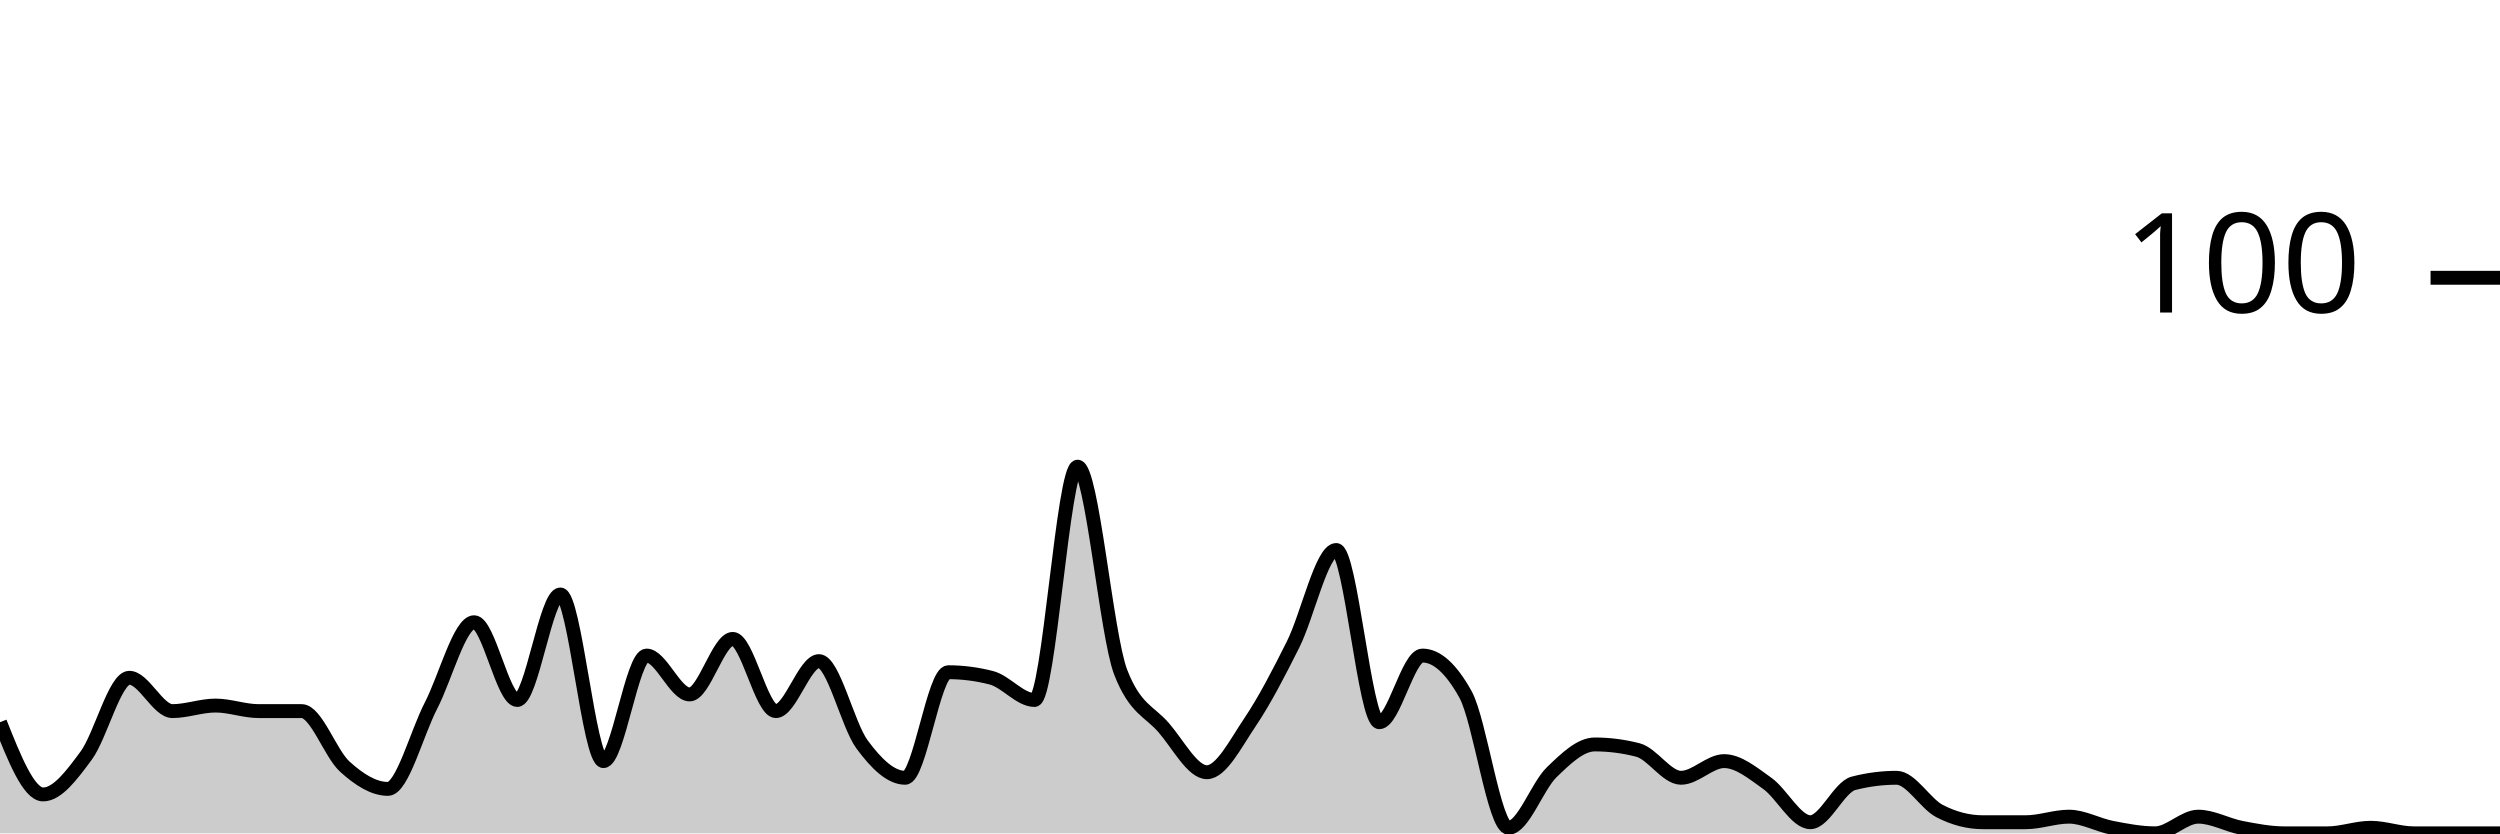
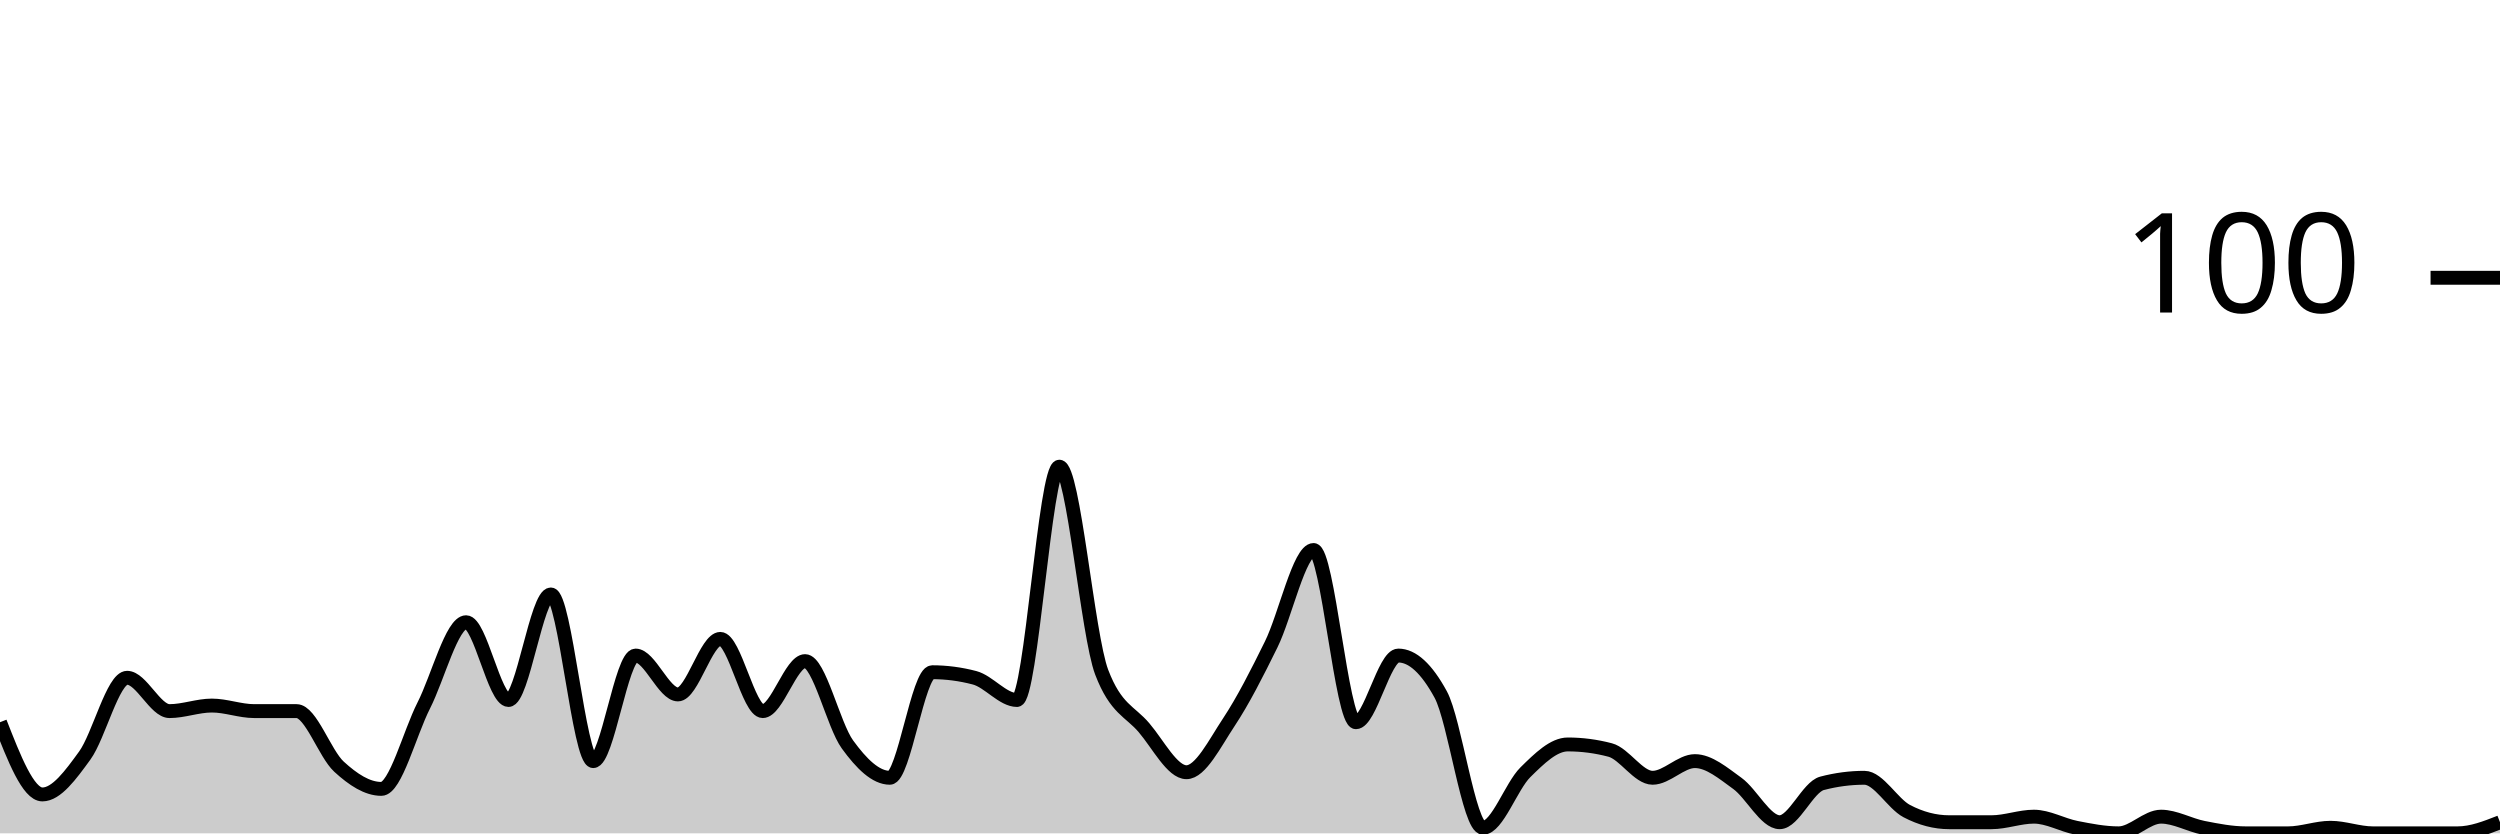
<svg xmlns="http://www.w3.org/2000/svg" viewBox="0 0 180 60">
  <g transform="translate(0,20)">
-     <path class="area" fill="rgba(0, 0, 0, 0.2)" d="M0,32C1.034,34.6,2.069,37.2,3.103,37.2C4.138,37.2,5.172,35.8,6.207,34.4C7.241,33,8.276,28.8,9.31,28.8C10.345,28.8,11.379,31.2,12.414,31.2C13.448,31.2,14.483,30.8,15.517,30.8C16.552,30.8,17.586,31.2,18.621,31.2C19.655,31.2,20.69,31.2,21.724,31.2C22.759,31.2,23.793,34.267,24.828,35.2C25.862,36.133,26.897,36.8,27.931,36.8C28.966,36.8,30,32.8,31.034,30.8C32.069,28.8,33.103,24.8,34.138,24.8C35.172,24.8,36.207,30.4,37.241,30.4C38.276,30.4,39.31,22.8,40.345,22.8C41.379,22.8,42.414,34.8,43.448,34.8C44.483,34.8,45.517,27.2,46.552,27.2C47.586,27.2,48.621,30,49.655,30C50.69,30,51.724,26,52.759,26C53.793,26,54.828,31.2,55.862,31.2C56.897,31.2,57.931,27.6,58.966,27.6C60,27.6,61.034,32.2,62.069,33.6C63.103,35,64.138,36,65.172,36C66.207,36,67.241,28.4,68.276,28.4C69.31,28.4,70.345,28.533,71.379,28.8C72.414,29.067,73.448,30.4,74.483,30.4C75.517,30.4,76.552,13.6,77.586,13.6C78.621,13.6,79.655,25.733,80.69,28.4C81.724,31.067,82.759,31.2,83.793,32.4C84.828,33.6,85.862,35.6,86.897,35.6C87.931,35.6,88.966,33.533,90,32C91.034,30.467,92.069,28.467,93.103,26.4C94.138,24.333,95.172,19.6,96.207,19.6C97.241,19.6,98.276,32,99.31,32C100.345,32,101.379,27.2,102.414,27.2C103.448,27.2,104.483,28.133,105.517,30C106.552,31.867,107.586,39.6,108.621,39.6C109.655,39.6,110.69,36.6,111.724,35.6C112.759,34.6,113.793,33.6,114.828,33.6C115.862,33.6,116.897,33.733,117.931,34C118.966,34.267,120,36,121.034,36C122.069,36,123.103,34.8,124.138,34.8C125.172,34.8,126.207,35.667,127.241,36.4C128.276,37.133,129.31,39.2,130.345,39.2C131.379,39.2,132.414,36.667,133.448,36.4C134.483,36.133,135.517,36,136.552,36C137.586,36,138.621,37.867,139.655,38.4C140.69,38.933,141.724,39.2,142.759,39.2C143.793,39.2,144.828,39.2,145.862,39.2C146.897,39.2,147.931,38.8,148.966,38.8C150,38.8,151.034,39.4,152.069,39.6C153.103,39.8,154.138,40,155.172,40C156.207,40,157.241,38.8,158.276,38.8C159.31,38.8,160.345,39.4,161.379,39.6C162.414,39.8,163.448,40,164.483,40C165.517,40,166.552,40,167.586,40C168.621,40,169.655,39.6,170.69,39.6C171.724,39.6,172.759,40,173.793,40C174.828,40,175.862,40,176.897,40C177.931,40,178.966,40,180,40L180,40C178.966,40,177.931,40,176.897,40C175.862,40,174.828,40,173.793,40C172.759,40,171.724,40,170.69,40C169.655,40,168.621,40,167.586,40C166.552,40,165.517,40,164.483,40C163.448,40,162.414,40,161.379,40C160.345,40,159.31,40,158.276,40C157.241,40,156.207,40,155.172,40C154.138,40,153.103,40,152.069,40C151.034,40,150,40,148.966,40C147.931,40,146.897,40,145.862,40C144.828,40,143.793,40,142.759,40C141.724,40,140.69,40,139.655,40C138.621,40,137.586,40,136.552,40C135.517,40,134.483,40,133.448,40C132.414,40,131.379,40,130.345,40C129.31,40,128.276,40,127.241,40C126.207,40,125.172,40,124.138,40C123.103,40,122.069,40,121.034,40C120,40,118.966,40,117.931,40C116.897,40,115.862,40,114.828,40C113.793,40,112.759,40,111.724,40C110.69,40,109.655,40,108.621,40C107.586,40,106.552,40,105.517,40C104.483,40,103.448,40,102.414,40C101.379,40,100.345,40,99.31,40C98.276,40,97.241,40,96.207,40C95.172,40,94.138,40,93.103,40C92.069,40,91.034,40,90,40C88.966,40,87.931,40,86.897,40C85.862,40,84.828,40,83.793,40C82.759,40,81.724,40,80.69,40C79.655,40,78.621,40,77.586,40C76.552,40,75.517,40,74.483,40C73.448,40,72.414,40,71.379,40C70.345,40,69.31,40,68.276,40C67.241,40,66.207,40,65.172,40C64.138,40,63.103,40,62.069,40C61.034,40,60,40,58.966,40C57.931,40,56.897,40,55.862,40C54.828,40,53.793,40,52.759,40C51.724,40,50.69,40,49.655,40C48.621,40,47.586,40,46.552,40C45.517,40,44.483,40,43.448,40C42.414,40,41.379,40,40.345,40C39.31,40,38.276,40,37.241,40C36.207,40,35.172,40,34.138,40C33.103,40,32.069,40,31.034,40C30,40,28.966,40,27.931,40C26.897,40,25.862,40,24.828,40C23.793,40,22.759,40,21.724,40C20.69,40,19.655,40,18.621,40C17.586,40,16.552,40,15.517,40C14.483,40,13.448,40,12.414,40C11.379,40,10.345,40,9.31,40C8.276,40,7.241,40,6.207,40C5.172,40,4.138,40,3.103,40C2.069,40,1.034,40,0,40Z" />
-     <path class="line" stroke="black" fill="none" d="M0,32C1.034,34.6,2.069,37.2,3.103,37.2C4.138,37.2,5.172,35.8,6.207,34.4C7.241,33,8.276,28.8,9.31,28.8C10.345,28.8,11.379,31.2,12.414,31.2C13.448,31.2,14.483,30.8,15.517,30.8C16.552,30.8,17.586,31.2,18.621,31.2C19.655,31.2,20.69,31.2,21.724,31.2C22.759,31.2,23.793,34.267,24.828,35.2C25.862,36.133,26.897,36.8,27.931,36.8C28.966,36.8,30,32.8,31.034,30.8C32.069,28.8,33.103,24.8,34.138,24.8C35.172,24.8,36.207,30.4,37.241,30.4C38.276,30.4,39.31,22.8,40.345,22.8C41.379,22.8,42.414,34.8,43.448,34.8C44.483,34.8,45.517,27.2,46.552,27.2C47.586,27.2,48.621,30,49.655,30C50.69,30,51.724,26,52.759,26C53.793,26,54.828,31.2,55.862,31.2C56.897,31.2,57.931,27.6,58.966,27.6C60,27.6,61.034,32.2,62.069,33.6C63.103,35,64.138,36,65.172,36C66.207,36,67.241,28.4,68.276,28.4C69.31,28.4,70.345,28.533,71.379,28.8C72.414,29.067,73.448,30.4,74.483,30.4C75.517,30.4,76.552,13.6,77.586,13.6C78.621,13.6,79.655,25.733,80.69,28.4C81.724,31.067,82.759,31.2,83.793,32.4C84.828,33.6,85.862,35.6,86.897,35.6C87.931,35.6,88.966,33.533,90,32C91.034,30.467,92.069,28.467,93.103,26.4C94.138,24.333,95.172,19.6,96.207,19.6C97.241,19.6,98.276,32,99.31,32C100.345,32,101.379,27.2,102.414,27.2C103.448,27.2,104.483,28.133,105.517,30C106.552,31.867,107.586,39.6,108.621,39.6C109.655,39.6,110.69,36.6,111.724,35.6C112.759,34.6,113.793,33.6,114.828,33.6C115.862,33.6,116.897,33.733,117.931,34C118.966,34.267,120,36,121.034,36C122.069,36,123.103,34.8,124.138,34.8C125.172,34.8,126.207,35.667,127.241,36.4C128.276,37.133,129.31,39.2,130.345,39.2C131.379,39.2,132.414,36.667,133.448,36.4C134.483,36.133,135.517,36,136.552,36C137.586,36,138.621,37.867,139.655,38.4C140.69,38.933,141.724,39.2,142.759,39.2C143.793,39.2,144.828,39.2,145.862,39.2C146.897,39.2,147.931,38.8,148.966,38.8C150,38.8,151.034,39.4,152.069,39.6C153.103,39.8,154.138,40,155.172,40C156.207,40,157.241,38.8,158.276,38.8C159.31,38.8,160.345,39.4,161.379,39.6C162.414,39.8,163.448,40,164.483,40C165.517,40,166.552,40,167.586,40C168.621,40,169.655,39.6,170.69,39.6C171.724,39.6,172.759,40,173.793,40C174.828,40,175.862,40,176.897,40C177.931,40,178.966,40,180,40" />
+     <path class="area" fill="rgba(0, 0, 0, 0.2)" d="M0,32C1.017,34.6,2.034,37.2,3.051,37.2C4.068,37.2,5.085,35.8,6.102,34.4C7.119,33,8.136,28.8,9.153,28.8C10.169,28.8,11.186,31.2,12.203,31.2C13.22,31.2,14.237,30.8,15.254,30.8C16.271,30.8,17.288,31.2,18.305,31.2C19.322,31.2,20.339,31.2,21.356,31.2C22.373,31.2,23.39,34.267,24.407,35.2C25.424,36.133,26.441,36.8,27.458,36.8C28.475,36.8,29.492,32.8,30.508,30.8C31.525,28.8,32.542,24.8,33.559,24.8C34.576,24.8,35.593,30.4,36.61,30.4C37.627,30.4,38.644,22.8,39.661,22.8C40.678,22.8,41.695,34.8,42.712,34.8C43.729,34.8,44.746,27.2,45.763,27.2C46.78,27.2,47.797,30,48.814,30C49.831,30,50.847,26,51.864,26C52.881,26,53.898,31.2,54.915,31.2C55.932,31.2,56.949,27.6,57.966,27.6C58.983,27.6,60,32.2,61.017,33.6C62.034,35,63.051,36,64.068,36C65.085,36,66.102,28.4,67.119,28.4C68.136,28.4,69.153,28.533,70.169,28.8C71.186,29.067,72.203,30.4,73.22,30.4C74.237,30.4,75.254,13.6,76.271,13.6C77.288,13.6,78.305,25.733,79.322,28.4C80.339,31.067,81.356,31.2,82.373,32.4C83.39,33.6,84.407,35.6,85.424,35.6C86.441,35.6,87.458,33.533,88.475,32C89.492,30.467,90.508,28.467,91.525,26.4C92.542,24.333,93.559,19.6,94.576,19.6C95.593,19.6,96.61,32,97.627,32C98.644,32,99.661,27.2,100.678,27.2C101.695,27.2,102.712,28.133,103.729,30C104.746,31.867,105.763,39.6,106.78,39.6C107.797,39.6,108.814,36.6,109.831,35.6C110.847,34.6,111.864,33.6,112.881,33.6C113.898,33.6,114.915,33.733,115.932,34C116.949,34.267,117.966,36,118.983,36C120,36,121.017,34.8,122.034,34.8C123.051,34.8,124.068,35.667,125.085,36.4C126.102,37.133,127.119,39.2,128.136,39.2C129.153,39.2,130.169,36.667,131.186,36.4C132.203,36.133,133.22,36,134.237,36C135.254,36,136.271,37.867,137.288,38.4C138.305,38.933,139.322,39.2,140.339,39.2C141.356,39.2,142.373,39.2,143.39,39.2C144.407,39.2,145.424,38.8,146.441,38.8C147.458,38.8,148.475,39.4,149.492,39.6C150.508,39.8,151.525,40,152.542,40C153.559,40,154.576,38.8,155.593,38.8C156.61,38.8,157.627,39.4,158.644,39.6C159.661,39.8,160.678,40,161.695,40C162.712,40,163.729,40,164.746,40C165.763,40,166.78,39.6,167.797,39.6C168.814,39.6,169.831,40,170.847,40C171.864,40,172.881,40,173.898,40C174.915,40,175.932,40,176.949,40C177.966,40,178.983,39.6,180,39.2L180,40C178.983,40,177.966,40,176.949,40C175.932,40,174.915,40,173.898,40C172.881,40,171.864,40,170.847,40C169.831,40,168.814,40,167.797,40C166.78,40,165.763,40,164.746,40C163.729,40,162.712,40,161.695,40C160.678,40,159.661,40,158.644,40C157.627,40,156.61,40,155.593,40C154.576,40,153.559,40,152.542,40C151.525,40,150.508,40,149.492,40C148.475,40,147.458,40,146.441,40C145.424,40,144.407,40,143.39,40C142.373,40,141.356,40,140.339,40C139.322,40,138.305,40,137.288,40C136.271,40,135.254,40,134.237,40C133.22,40,132.203,40,131.186,40C130.169,40,129.153,40,128.136,40C127.119,40,126.102,40,125.085,40C124.068,40,123.051,40,122.034,40C121.017,40,120,40,118.983,40C117.966,40,116.949,40,115.932,40C114.915,40,113.898,40,112.881,40C111.864,40,110.847,40,109.831,40C108.814,40,107.797,40,106.78,40C105.763,40,104.746,40,103.729,40C102.712,40,101.695,40,100.678,40C99.661,40,98.644,40,97.627,40C96.61,40,95.593,40,94.576,40C93.559,40,92.542,40,91.525,40C90.508,40,89.492,40,88.475,40C87.458,40,86.441,40,85.424,40C84.407,40,83.39,40,82.373,40C81.356,40,80.339,40,79.322,40C78.305,40,77.288,40,76.271,40C75.254,40,74.237,40,73.22,40C72.203,40,71.186,40,70.169,40C69.153,40,68.136,40,67.119,40C66.102,40,65.085,40,64.068,40C63.051,40,62.034,40,61.017,40C60,40,58.983,40,57.966,40C56.949,40,55.932,40,54.915,40C53.898,40,52.881,40,51.864,40C50.847,40,49.831,40,48.814,40C47.797,40,46.78,40,45.763,40C44.746,40,43.729,40,42.712,40C41.695,40,40.678,40,39.661,40C38.644,40,37.627,40,36.61,40C35.593,40,34.576,40,33.559,40C32.542,40,31.525,40,30.508,40C29.492,40,28.475,40,27.458,40C26.441,40,25.424,40,24.407,40C23.39,40,22.373,40,21.356,40C20.339,40,19.322,40,18.305,40C17.288,40,16.271,40,15.254,40C14.237,40,13.22,40,12.203,40C11.186,40,10.169,40,9.153,40C8.136,40,7.119,40,6.102,40C5.085,40,4.068,40,3.051,40C2.034,40,1.017,40,0,40Z" />
+     <path class="line" stroke="black" fill="none" d="M0,32C1.017,34.6,2.034,37.2,3.051,37.2C4.068,37.2,5.085,35.8,6.102,34.4C7.119,33,8.136,28.8,9.153,28.8C10.169,28.8,11.186,31.2,12.203,31.2C13.22,31.2,14.237,30.8,15.254,30.8C16.271,30.8,17.288,31.2,18.305,31.2C19.322,31.2,20.339,31.2,21.356,31.2C22.373,31.2,23.39,34.267,24.407,35.2C25.424,36.133,26.441,36.8,27.458,36.8C28.475,36.8,29.492,32.8,30.508,30.8C31.525,28.8,32.542,24.8,33.559,24.8C34.576,24.8,35.593,30.4,36.61,30.4C37.627,30.4,38.644,22.8,39.661,22.8C40.678,22.8,41.695,34.8,42.712,34.8C43.729,34.8,44.746,27.2,45.763,27.2C46.78,27.2,47.797,30,48.814,30C49.831,30,50.847,26,51.864,26C52.881,26,53.898,31.2,54.915,31.2C55.932,31.2,56.949,27.6,57.966,27.6C58.983,27.6,60,32.2,61.017,33.6C62.034,35,63.051,36,64.068,36C65.085,36,66.102,28.4,67.119,28.4C68.136,28.4,69.153,28.533,70.169,28.8C71.186,29.067,72.203,30.4,73.22,30.4C74.237,30.4,75.254,13.6,76.271,13.6C77.288,13.6,78.305,25.733,79.322,28.4C80.339,31.067,81.356,31.2,82.373,32.4C83.39,33.6,84.407,35.6,85.424,35.6C86.441,35.6,87.458,33.533,88.475,32C89.492,30.467,90.508,28.467,91.525,26.4C92.542,24.333,93.559,19.6,94.576,19.6C95.593,19.6,96.61,32,97.627,32C98.644,32,99.661,27.2,100.678,27.2C101.695,27.2,102.712,28.133,103.729,30C104.746,31.867,105.763,39.6,106.78,39.6C107.797,39.6,108.814,36.6,109.831,35.6C110.847,34.6,111.864,33.6,112.881,33.6C113.898,33.6,114.915,33.733,115.932,34C116.949,34.267,117.966,36,118.983,36C120,36,121.017,34.8,122.034,34.8C123.051,34.8,124.068,35.667,125.085,36.4C126.102,37.133,127.119,39.2,128.136,39.2C129.153,39.2,130.169,36.667,131.186,36.4C132.203,36.133,133.22,36,134.237,36C135.254,36,136.271,37.867,137.288,38.4C138.305,38.933,139.322,39.2,140.339,39.2C141.356,39.2,142.373,39.2,143.39,39.2C144.407,39.2,145.424,38.8,146.441,38.8C147.458,38.8,148.475,39.4,149.492,39.6C150.508,39.8,151.525,40,152.542,40C153.559,40,154.576,38.8,155.593,38.8C156.61,38.8,157.627,39.4,158.644,39.6C159.661,39.8,160.678,40,161.695,40C162.712,40,163.729,40,164.746,40C165.763,40,166.78,39.6,167.797,39.6C168.814,39.6,169.831,40,170.847,40C171.864,40,172.881,40,173.898,40C174.915,40,175.932,40,176.949,40C177.966,40,178.983,39.6,180,39.2" />
    <path class="axis-ceiling" stroke-width="1" stroke="black" fill="none" d="M175,0L180,0" />
    <text class="axis-ceiling-label" font-family="sans-serif" text-anchor="end" font-size="10px" x="170" y="2.5">100</text>
  </g>
</svg>
